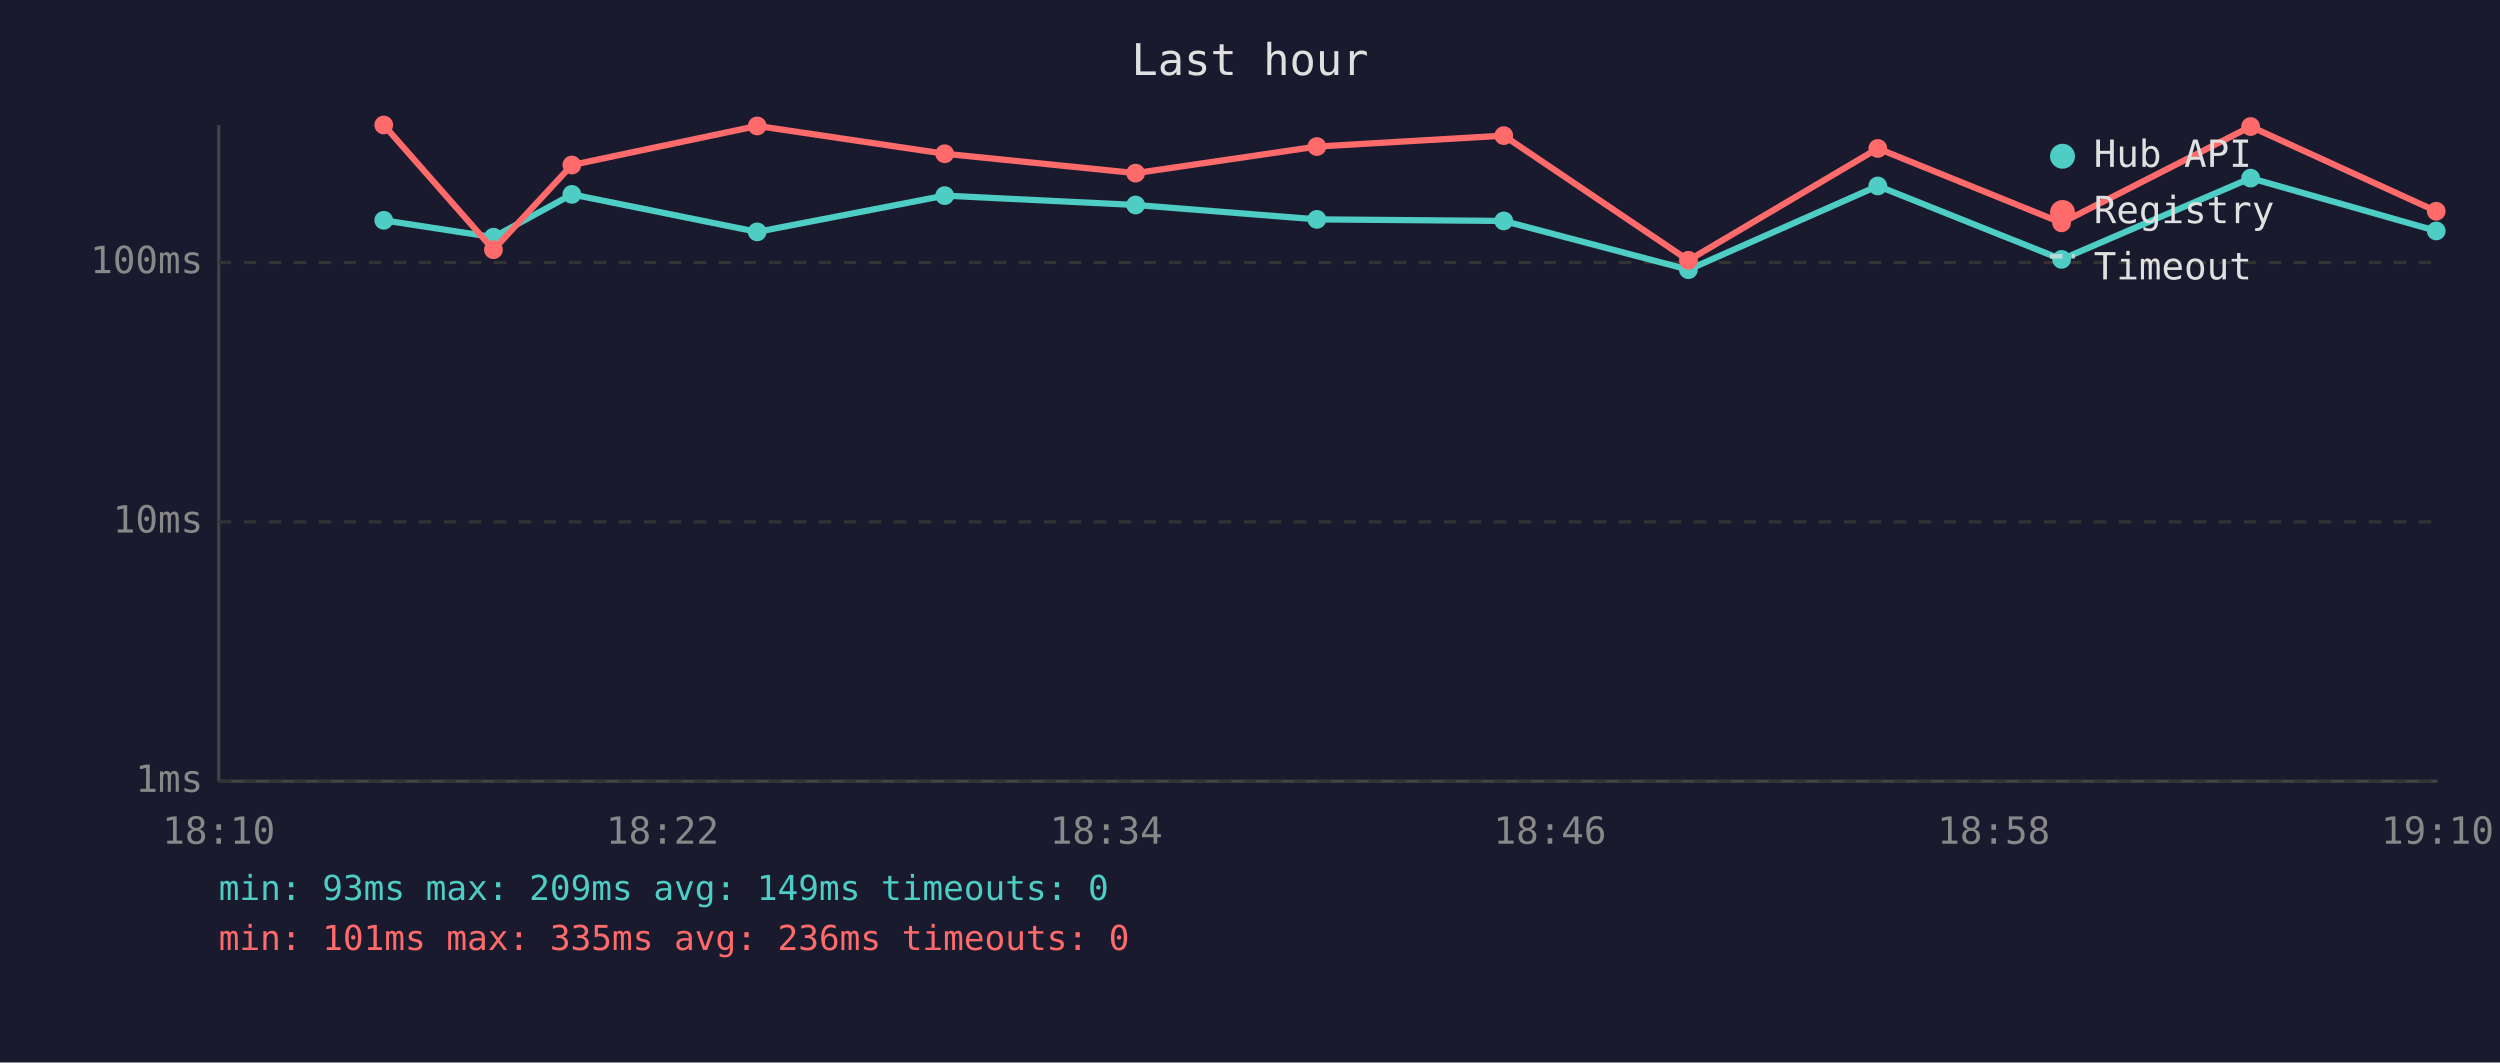
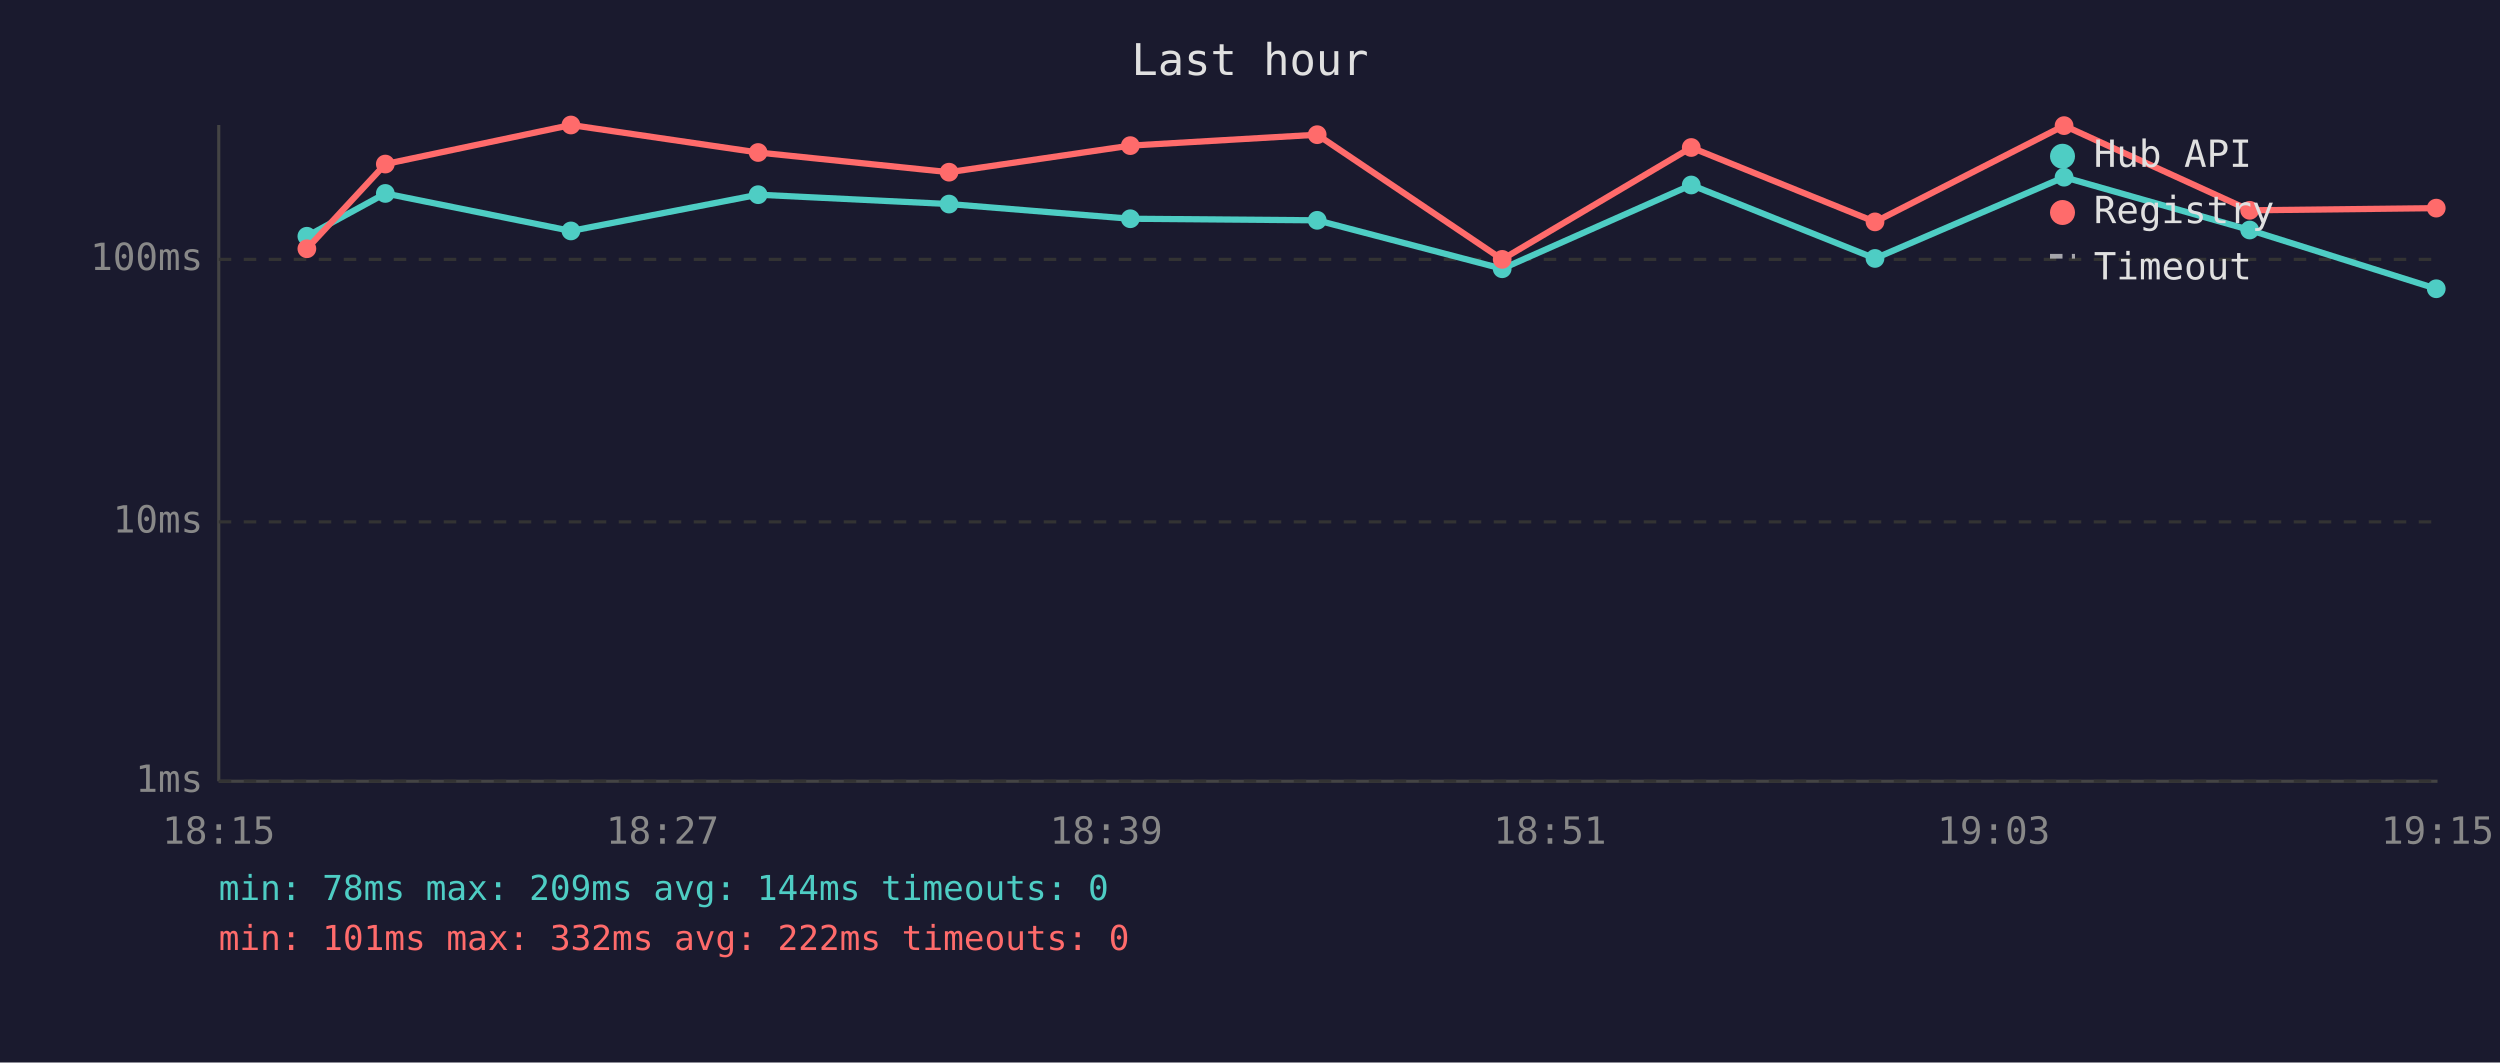
<svg xmlns="http://www.w3.org/2000/svg" viewBox="0 0 800 340" font-family="monospace" font-size="12">
  <rect width="800" height="340" fill="#1a1a2e" />
  <text x="400" y="24" fill="#e0e0e0" font-size="14" text-anchor="middle">Last hour</text>
  <line x1="70" y1="40" x2="70" y2="250" stroke="#444" stroke-width="1" />
  <line x1="70" y1="250" x2="780" y2="250" stroke="#444" stroke-width="1" />
  <line x1="70" y1="250" x2="780" y2="250" stroke="#333" stroke-width="1" stroke-dasharray="4" />
  <text x="65" y="250" fill="#888" text-anchor="end" dominant-baseline="middle">1ms</text>
  <line x1="70" y1="167" x2="780" y2="167" stroke="#333" stroke-width="1" stroke-dasharray="4" />
  <text x="65" y="167" fill="#888" text-anchor="end" dominant-baseline="middle">10ms</text>
-   <line x1="70" y1="84" x2="780" y2="84" stroke="#333" stroke-width="1" stroke-dasharray="4" />
-   <text x="65" y="84" fill="#888" text-anchor="end" dominant-baseline="middle">100ms</text>
-   <text x="70" y="270" fill="#888" text-anchor="middle">18:10</text>
-   <text x="212" y="270" fill="#888" text-anchor="middle">18:22</text>
-   <text x="354" y="270" fill="#888" text-anchor="middle">18:34</text>
-   <text x="496" y="270" fill="#888" text-anchor="middle">18:46</text>
-   <text x="638" y="270" fill="#888" text-anchor="middle">18:58</text>
-   <text x="780" y="270" fill="#888" text-anchor="middle">19:10</text>
-   <polyline points="122.8,70.5 157.9,75.9 183.0,62.2 242.3,74.2 302.3,62.6 363.4,65.6 421.4,70.2 481.2,70.7 540.3,86.3 600.9,59.5 659.7,83.0 720.2,57.0 779.6,73.9" fill="none" stroke="#4ecdc4" stroke-width="2" opacity="1" />
-   <circle cx="122.8" cy="70.5" r="3" fill="#4ecdc4" />
-   <circle cx="157.9" cy="75.9" r="3" fill="#4ecdc4" />
-   <circle cx="183.0" cy="62.2" r="3" fill="#4ecdc4" />
-   <circle cx="242.3" cy="74.2" r="3" fill="#4ecdc4" />
-   <circle cx="302.3" cy="62.6" r="3" fill="#4ecdc4" />
-   <circle cx="363.4" cy="65.6" r="3" fill="#4ecdc4" />
-   <circle cx="421.4" cy="70.2" r="3" fill="#4ecdc4" />
-   <circle cx="481.2" cy="70.7" r="3" fill="#4ecdc4" />
-   <circle cx="540.3" cy="86.3" r="3" fill="#4ecdc4" />
-   <circle cx="600.9" cy="59.5" r="3" fill="#4ecdc4" />
-   <circle cx="659.7" cy="83.0" r="3" fill="#4ecdc4" />
-   <circle cx="720.2" cy="57.0" r="3" fill="#4ecdc4" />
-   <circle cx="779.6" cy="73.9" r="3" fill="#4ecdc4" />
-   <polyline points="122.8,40.0 157.9,79.9 183.0,52.8 242.3,40.3 302.3,49.2 363.4,55.4 421.4,46.9 481.2,43.4 540.3,83.3 600.9,47.5 659.7,71.3 720.2,40.5 779.6,67.6" fill="none" stroke="#ff6b6b" stroke-width="2" opacity="1" />
-   <circle cx="122.8" cy="40.0" r="3" fill="#ff6b6b" />
-   <circle cx="157.9" cy="79.9" r="3" fill="#ff6b6b" />
-   <circle cx="183.0" cy="52.8" r="3" fill="#ff6b6b" />
-   <circle cx="242.3" cy="40.3" r="3" fill="#ff6b6b" />
-   <circle cx="302.3" cy="49.2" r="3" fill="#ff6b6b" />
-   <circle cx="363.4" cy="55.4" r="3" fill="#ff6b6b" />
-   <circle cx="421.4" cy="46.9" r="3" fill="#ff6b6b" />
-   <circle cx="481.2" cy="43.4" r="3" fill="#ff6b6b" />
-   <circle cx="540.3" cy="83.3" r="3" fill="#ff6b6b" />
-   <circle cx="600.9" cy="47.5" r="3" fill="#ff6b6b" />
-   <circle cx="659.7" cy="71.3" r="3" fill="#ff6b6b" />
-   <circle cx="720.2" cy="40.5" r="3" fill="#ff6b6b" />
-   <circle cx="779.6" cy="67.6" r="3" fill="#ff6b6b" />
+   <line x1="70" y1="83" x2="780" y2="83" stroke="#333" stroke-width="1" stroke-dasharray="4" />
+   <text x="65" y="83" fill="#888" text-anchor="end" dominant-baseline="middle">100ms</text>
+   <text x="70" y="270" fill="#888" text-anchor="middle">18:15</text>
+   <text x="212" y="270" fill="#888" text-anchor="middle">18:27</text>
+   <text x="354" y="270" fill="#888" text-anchor="middle">18:39</text>
+   <text x="496" y="270" fill="#888" text-anchor="middle">18:51</text>
+   <text x="638" y="270" fill="#888" text-anchor="middle">19:03</text>
+   <text x="780" y="270" fill="#888" text-anchor="middle">19:15</text>
+   <polyline points="98.2,75.6 123.3,61.9 182.7,73.9 242.6,62.3 303.7,65.3 361.7,70.0 421.5,70.5 480.7,86.0 541.2,59.2 600.0,82.7 660.5,56.7 719.9,73.6 779.6,92.4" fill="none" stroke="#4ecdc4" stroke-width="2" opacity="1" />
+   <circle cx="98.2" cy="75.6" r="3" fill="#4ecdc4" />
+   <circle cx="123.3" cy="61.9" r="3" fill="#4ecdc4" />
+   <circle cx="182.7" cy="73.9" r="3" fill="#4ecdc4" />
+   <circle cx="242.6" cy="62.3" r="3" fill="#4ecdc4" />
+   <circle cx="303.7" cy="65.3" r="3" fill="#4ecdc4" />
+   <circle cx="361.7" cy="70.0" r="3" fill="#4ecdc4" />
+   <circle cx="421.5" cy="70.5" r="3" fill="#4ecdc4" />
+   <circle cx="480.7" cy="86.0" r="3" fill="#4ecdc4" />
+   <circle cx="541.2" cy="59.2" r="3" fill="#4ecdc4" />
+   <circle cx="600.0" cy="82.7" r="3" fill="#4ecdc4" />
+   <circle cx="660.5" cy="56.7" r="3" fill="#4ecdc4" />
+   <circle cx="719.9" cy="73.6" r="3" fill="#4ecdc4" />
+   <circle cx="779.6" cy="92.4" r="3" fill="#4ecdc4" />
+   <polyline points="98.2,79.6 123.3,52.5 182.7,40.0 242.6,48.8 303.7,55.1 361.7,46.6 421.5,43.1 480.7,83.0 541.2,47.2 600.0,71.0 660.5,40.2 719.9,67.3 779.6,66.6" fill="none" stroke="#ff6b6b" stroke-width="2" opacity="1" />
+   <circle cx="98.2" cy="79.6" r="3" fill="#ff6b6b" />
+   <circle cx="123.3" cy="52.5" r="3" fill="#ff6b6b" />
+   <circle cx="182.7" cy="40.0" r="3" fill="#ff6b6b" />
+   <circle cx="242.6" cy="48.8" r="3" fill="#ff6b6b" />
+   <circle cx="303.7" cy="55.1" r="3" fill="#ff6b6b" />
+   <circle cx="361.7" cy="46.6" r="3" fill="#ff6b6b" />
+   <circle cx="421.5" cy="43.1" r="3" fill="#ff6b6b" />
+   <circle cx="480.7" cy="83.0" r="3" fill="#ff6b6b" />
+   <circle cx="541.2" cy="47.2" r="3" fill="#ff6b6b" />
+   <circle cx="600.0" cy="71.0" r="3" fill="#ff6b6b" />
+   <circle cx="660.5" cy="40.2" r="3" fill="#ff6b6b" />
+   <circle cx="719.9" cy="67.3" r="3" fill="#ff6b6b" />
+   <circle cx="779.6" cy="66.6" r="3" fill="#ff6b6b" />
  <circle cx="660" cy="50" r="4" fill="#4ecdc4" />
  <text x="670" y="50" fill="#e0e0e0" dominant-baseline="middle">Hub API</text>
  <circle cx="660" cy="68" r="4" fill="#ff6b6b" />
  <text x="670" y="68" fill="#e0e0e0" dominant-baseline="middle">Registry</text>
  <line x1="656" y1="82" x2="664" y2="82" stroke="#e0e0e0" stroke-width="1.5" stroke-dasharray="4,3" opacity="0.7" />
  <text x="670" y="86" fill="#e0e0e0" dominant-baseline="middle">Timeout</text>
-   <text x="70" y="288" fill="#4ecdc4" font-size="11">min: 93ms  max: 209ms  avg: 149ms  timeouts: 0</text>
-   <text x="70" y="304" fill="#ff6b6b" font-size="11">min: 101ms  max: 335ms  avg: 236ms  timeouts: 0</text>
+   <text x="70" y="288" fill="#4ecdc4" font-size="11">min: 78ms  max: 209ms  avg: 144ms  timeouts: 0</text>
+   <text x="70" y="304" fill="#ff6b6b" font-size="11">min: 101ms  max: 332ms  avg: 222ms  timeouts: 0</text>
</svg>
